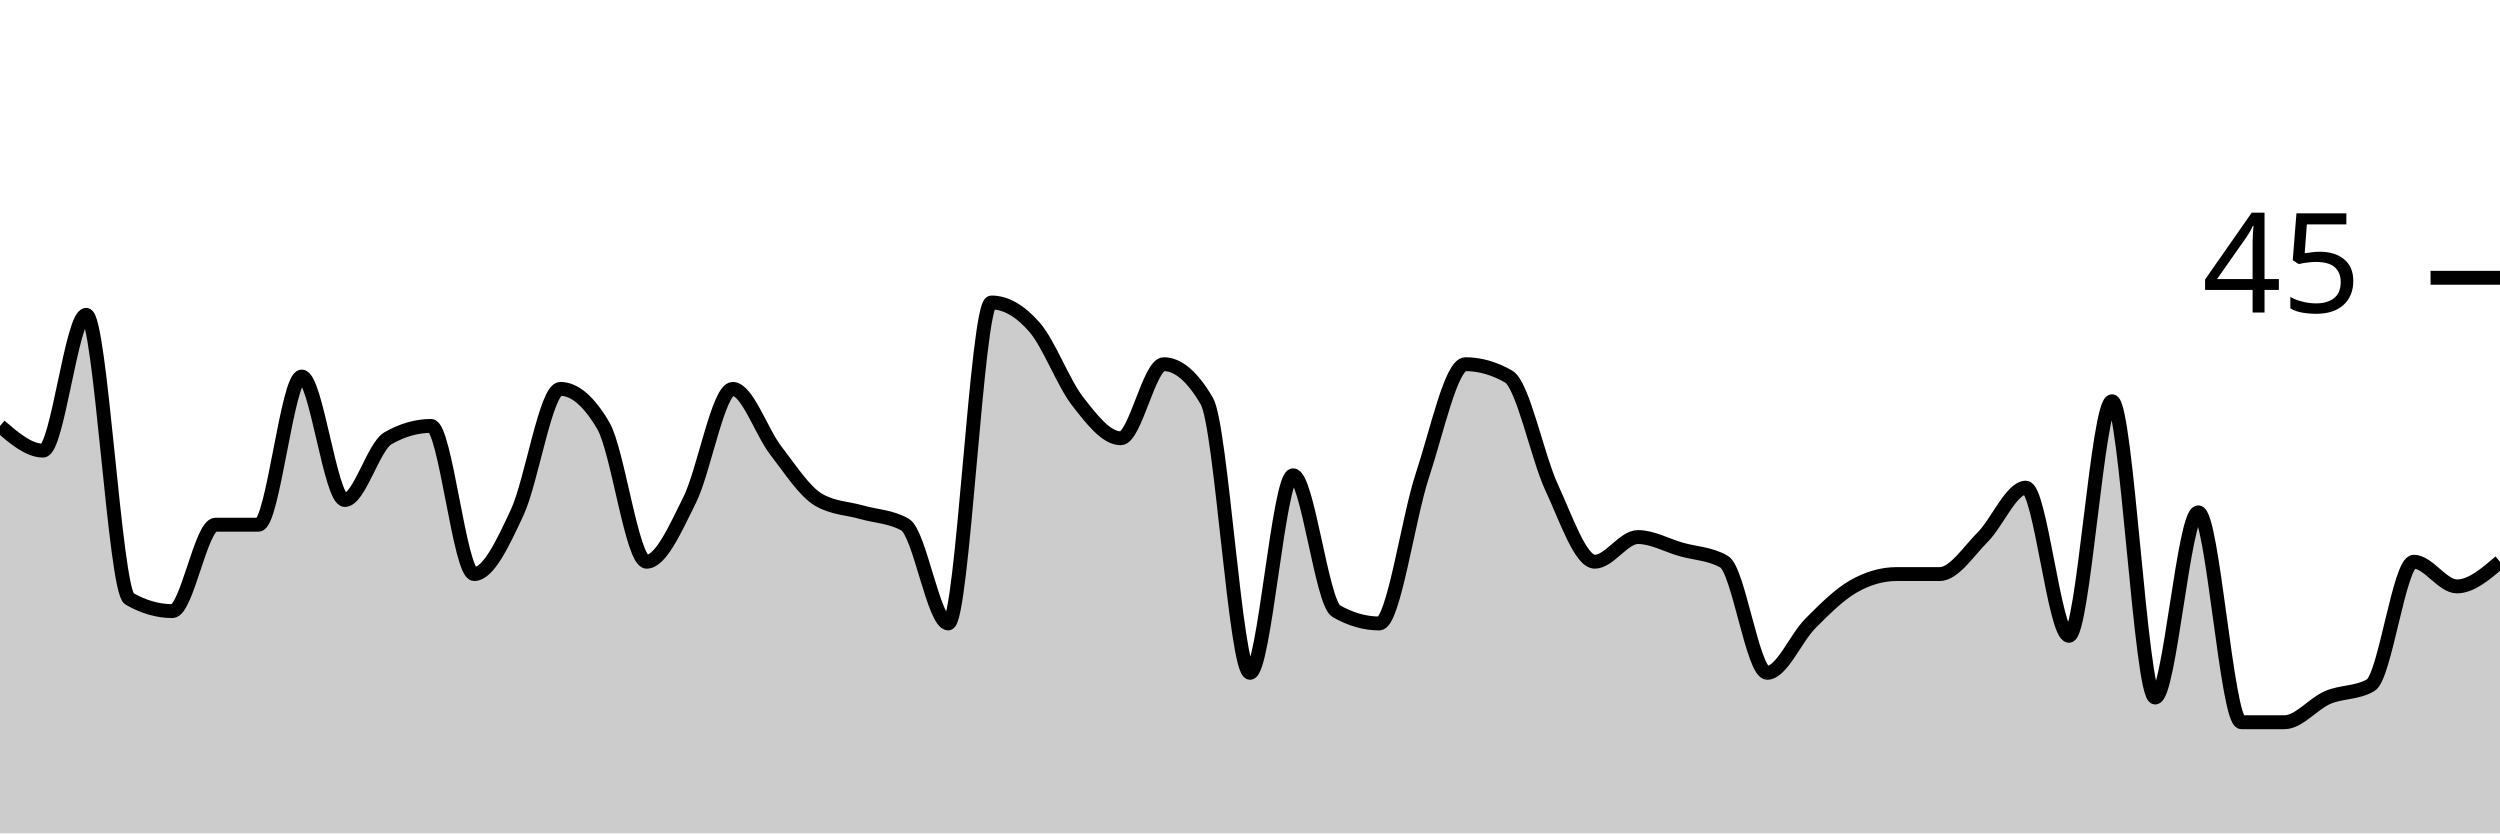
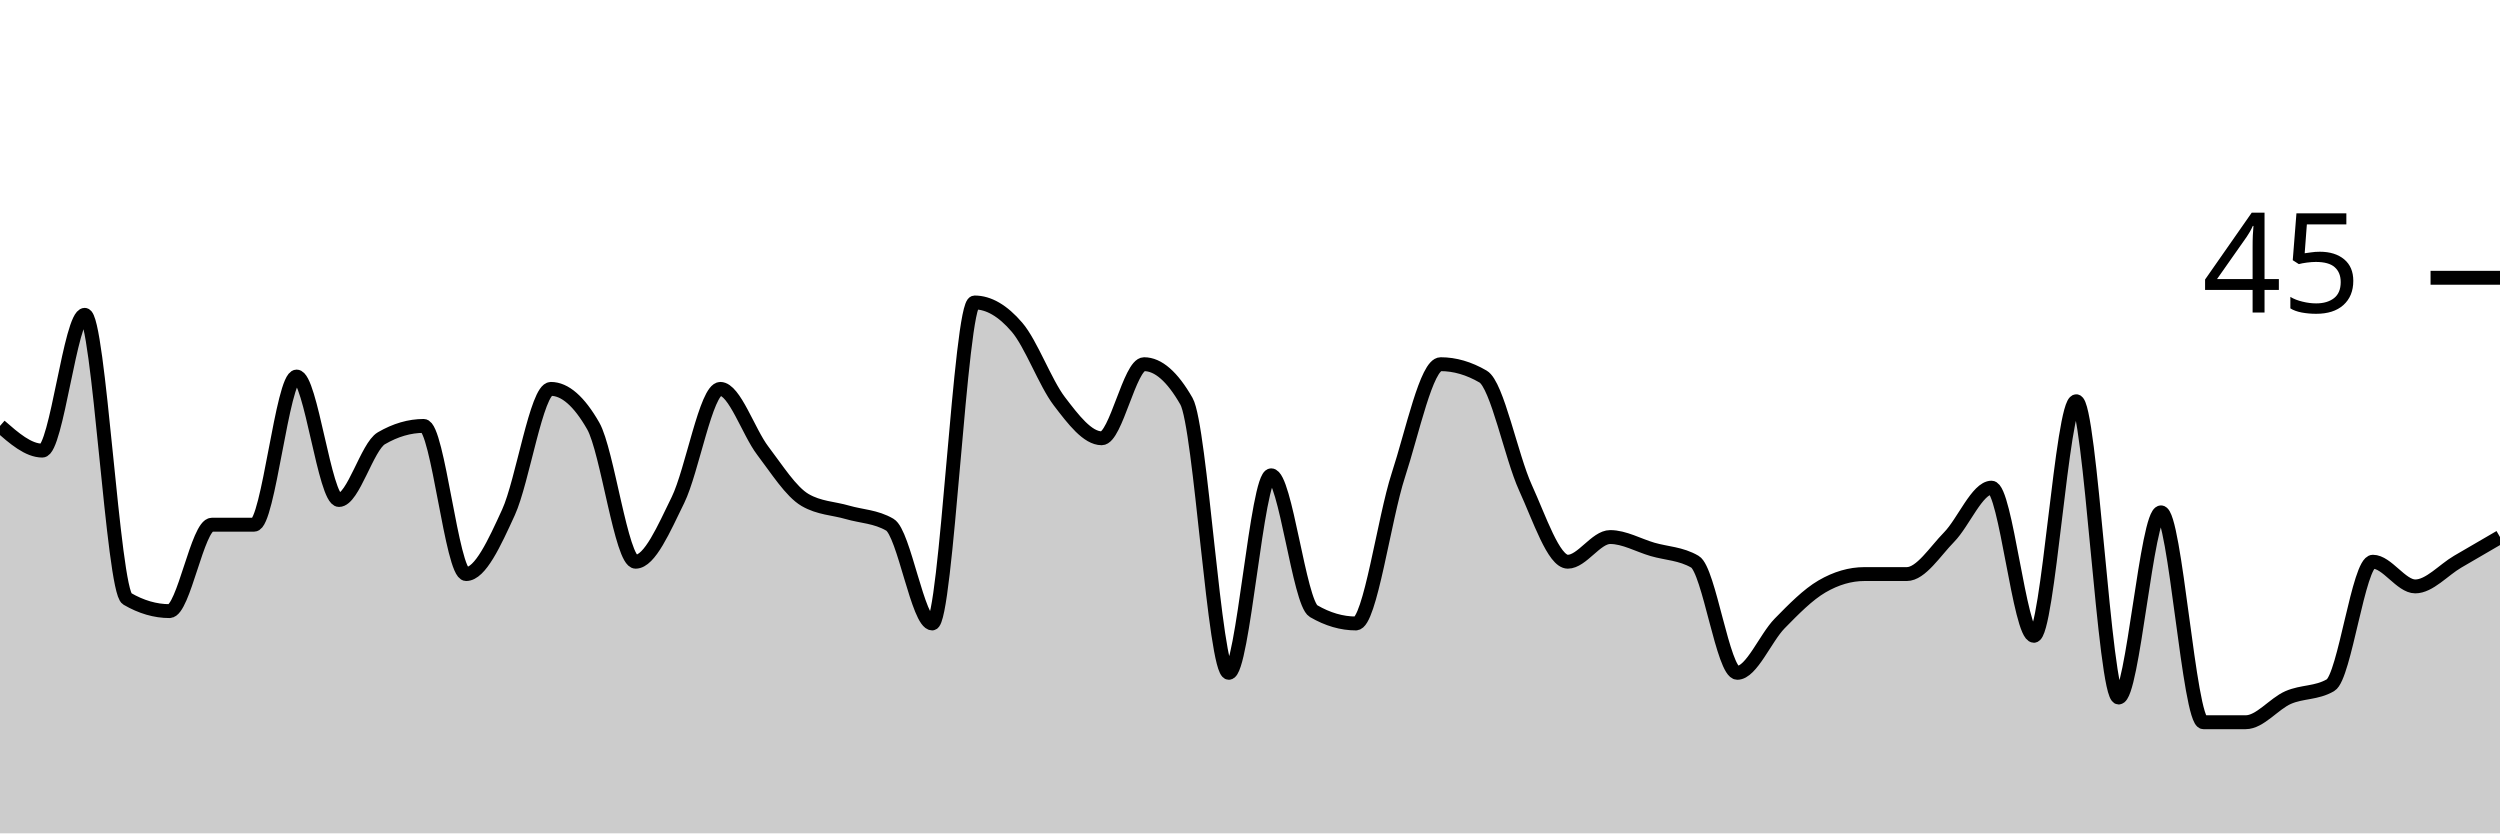
<svg xmlns="http://www.w3.org/2000/svg" viewBox="0 0 180 60">
  <g transform="translate(0,20)">
-     <path class="area" fill="rgba(0, 0, 0, 0.2)" d="M0,10.667C1.034,11.556,2.069,12.444,3.103,12.444C4.138,12.444,5.172,2.667,6.207,2.667C7.241,2.667,8.276,22.519,9.31,23.111C10.345,23.704,11.379,24,12.414,24C13.448,24,14.483,17.778,15.517,17.778C16.552,17.778,17.586,17.778,18.621,17.778C19.655,17.778,20.69,7.111,21.724,7.111C22.759,7.111,23.793,16,24.828,16C25.862,16,26.897,12.148,27.931,11.556C28.966,10.963,30,10.667,31.034,10.667C32.069,10.667,33.103,21.333,34.138,21.333C35.172,21.333,36.207,19.111,37.241,16.889C38.276,14.667,39.31,8,40.345,8C41.379,8,42.414,8.889,43.448,10.667C44.483,12.444,45.517,20.444,46.552,20.444C47.586,20.444,48.621,18.074,49.655,16C50.69,13.926,51.724,8,52.759,8C53.793,8,54.828,11.111,55.862,12.444C56.897,13.778,57.931,15.407,58.966,16C60,16.593,61.034,16.593,62.069,16.889C63.103,17.185,64.138,17.185,65.172,17.778C66.207,18.37,67.241,24.889,68.276,24.889C69.31,24.889,70.345,1.778,71.379,1.778C72.414,1.778,73.448,2.37,74.483,3.556C75.517,4.741,76.552,7.556,77.586,8.889C78.621,10.222,79.655,11.556,80.69,11.556C81.724,11.556,82.759,6.222,83.793,6.222C84.828,6.222,85.862,7.111,86.897,8.889C87.931,10.667,88.966,28.444,90,28.444C91.034,28.444,92.069,14.222,93.103,14.222C94.138,14.222,95.172,23.407,96.207,24C97.241,24.593,98.276,24.889,99.31,24.889C100.345,24.889,101.379,17.333,102.414,14.222C103.448,11.111,104.483,6.222,105.517,6.222C106.552,6.222,107.586,6.519,108.621,7.111C109.655,7.704,110.69,12.889,111.724,15.111C112.759,17.333,113.793,20.444,114.828,20.444C115.862,20.444,116.897,18.667,117.931,18.667C118.966,18.667,120,19.259,121.034,19.556C122.069,19.852,123.103,19.852,124.138,20.444C125.172,21.037,126.207,28.444,127.241,28.444C128.276,28.444,129.31,25.926,130.345,24.889C131.379,23.852,132.414,22.815,133.448,22.222C134.483,21.63,135.517,21.333,136.552,21.333C137.586,21.333,138.621,21.333,139.655,21.333C140.69,21.333,141.724,19.704,142.759,18.667C143.793,17.63,144.828,15.111,145.862,15.111C146.897,15.111,147.931,25.778,148.966,25.778C150,25.778,151.034,8.889,152.069,8.889C153.103,8.889,154.138,30.222,155.172,30.222C156.207,30.222,157.241,16.889,158.276,16.889C159.31,16.889,160.345,32,161.379,32C162.414,32,163.448,32,164.483,32C165.517,32,166.552,30.667,167.586,30.222C168.621,29.778,169.655,29.926,170.69,29.333C171.724,28.741,172.759,20.444,173.793,20.444C174.828,20.444,175.862,22.222,176.897,22.222C177.931,22.222,178.966,21.333,180,20.444L180,40C178.966,40,177.931,40,176.897,40C175.862,40,174.828,40,173.793,40C172.759,40,171.724,40,170.69,40C169.655,40,168.621,40,167.586,40C166.552,40,165.517,40,164.483,40C163.448,40,162.414,40,161.379,40C160.345,40,159.31,40,158.276,40C157.241,40,156.207,40,155.172,40C154.138,40,153.103,40,152.069,40C151.034,40,150,40,148.966,40C147.931,40,146.897,40,145.862,40C144.828,40,143.793,40,142.759,40C141.724,40,140.69,40,139.655,40C138.621,40,137.586,40,136.552,40C135.517,40,134.483,40,133.448,40C132.414,40,131.379,40,130.345,40C129.31,40,128.276,40,127.241,40C126.207,40,125.172,40,124.138,40C123.103,40,122.069,40,121.034,40C120,40,118.966,40,117.931,40C116.897,40,115.862,40,114.828,40C113.793,40,112.759,40,111.724,40C110.69,40,109.655,40,108.621,40C107.586,40,106.552,40,105.517,40C104.483,40,103.448,40,102.414,40C101.379,40,100.345,40,99.31,40C98.276,40,97.241,40,96.207,40C95.172,40,94.138,40,93.103,40C92.069,40,91.034,40,90,40C88.966,40,87.931,40,86.897,40C85.862,40,84.828,40,83.793,40C82.759,40,81.724,40,80.69,40C79.655,40,78.621,40,77.586,40C76.552,40,75.517,40,74.483,40C73.448,40,72.414,40,71.379,40C70.345,40,69.31,40,68.276,40C67.241,40,66.207,40,65.172,40C64.138,40,63.103,40,62.069,40C61.034,40,60,40,58.966,40C57.931,40,56.897,40,55.862,40C54.828,40,53.793,40,52.759,40C51.724,40,50.69,40,49.655,40C48.621,40,47.586,40,46.552,40C45.517,40,44.483,40,43.448,40C42.414,40,41.379,40,40.345,40C39.31,40,38.276,40,37.241,40C36.207,40,35.172,40,34.138,40C33.103,40,32.069,40,31.034,40C30,40,28.966,40,27.931,40C26.897,40,25.862,40,24.828,40C23.793,40,22.759,40,21.724,40C20.69,40,19.655,40,18.621,40C17.586,40,16.552,40,15.517,40C14.483,40,13.448,40,12.414,40C11.379,40,10.345,40,9.31,40C8.276,40,7.241,40,6.207,40C5.172,40,4.138,40,3.103,40C2.069,40,1.034,40,0,40Z" />
-     <path class="line" stroke="black" fill="none" d="M0,10.667C1.034,11.556,2.069,12.444,3.103,12.444C4.138,12.444,5.172,2.667,6.207,2.667C7.241,2.667,8.276,22.519,9.31,23.111C10.345,23.704,11.379,24,12.414,24C13.448,24,14.483,17.778,15.517,17.778C16.552,17.778,17.586,17.778,18.621,17.778C19.655,17.778,20.69,7.111,21.724,7.111C22.759,7.111,23.793,16,24.828,16C25.862,16,26.897,12.148,27.931,11.556C28.966,10.963,30,10.667,31.034,10.667C32.069,10.667,33.103,21.333,34.138,21.333C35.172,21.333,36.207,19.111,37.241,16.889C38.276,14.667,39.31,8,40.345,8C41.379,8,42.414,8.889,43.448,10.667C44.483,12.444,45.517,20.444,46.552,20.444C47.586,20.444,48.621,18.074,49.655,16C50.69,13.926,51.724,8,52.759,8C53.793,8,54.828,11.111,55.862,12.444C56.897,13.778,57.931,15.407,58.966,16C60,16.593,61.034,16.593,62.069,16.889C63.103,17.185,64.138,17.185,65.172,17.778C66.207,18.37,67.241,24.889,68.276,24.889C69.31,24.889,70.345,1.778,71.379,1.778C72.414,1.778,73.448,2.37,74.483,3.556C75.517,4.741,76.552,7.556,77.586,8.889C78.621,10.222,79.655,11.556,80.69,11.556C81.724,11.556,82.759,6.222,83.793,6.222C84.828,6.222,85.862,7.111,86.897,8.889C87.931,10.667,88.966,28.444,90,28.444C91.034,28.444,92.069,14.222,93.103,14.222C94.138,14.222,95.172,23.407,96.207,24C97.241,24.593,98.276,24.889,99.31,24.889C100.345,24.889,101.379,17.333,102.414,14.222C103.448,11.111,104.483,6.222,105.517,6.222C106.552,6.222,107.586,6.519,108.621,7.111C109.655,7.704,110.69,12.889,111.724,15.111C112.759,17.333,113.793,20.444,114.828,20.444C115.862,20.444,116.897,18.667,117.931,18.667C118.966,18.667,120,19.259,121.034,19.556C122.069,19.852,123.103,19.852,124.138,20.444C125.172,21.037,126.207,28.444,127.241,28.444C128.276,28.444,129.31,25.926,130.345,24.889C131.379,23.852,132.414,22.815,133.448,22.222C134.483,21.63,135.517,21.333,136.552,21.333C137.586,21.333,138.621,21.333,139.655,21.333C140.69,21.333,141.724,19.704,142.759,18.667C143.793,17.63,144.828,15.111,145.862,15.111C146.897,15.111,147.931,25.778,148.966,25.778C150,25.778,151.034,8.889,152.069,8.889C153.103,8.889,154.138,30.222,155.172,30.222C156.207,30.222,157.241,16.889,158.276,16.889C159.31,16.889,160.345,32,161.379,32C162.414,32,163.448,32,164.483,32C165.517,32,166.552,30.667,167.586,30.222C168.621,29.778,169.655,29.926,170.69,29.333C171.724,28.741,172.759,20.444,173.793,20.444C174.828,20.444,175.862,22.222,176.897,22.222C177.931,22.222,178.966,21.333,180,20.444" />
+     <path class="area" fill="rgba(0, 0, 0, 0.2)" d="M0,10.667C1.017,11.556,2.034,12.444,3.051,12.444C4.068,12.444,5.085,2.667,6.102,2.667C7.119,2.667,8.136,22.519,9.153,23.111C10.169,23.704,11.186,24,12.203,24C13.22,24,14.237,17.778,15.254,17.778C16.271,17.778,17.288,17.778,18.305,17.778C19.322,17.778,20.339,7.111,21.356,7.111C22.373,7.111,23.39,16,24.407,16C25.424,16,26.441,12.148,27.458,11.556C28.475,10.963,29.492,10.667,30.508,10.667C31.525,10.667,32.542,21.333,33.559,21.333C34.576,21.333,35.593,19.111,36.61,16.889C37.627,14.667,38.644,8,39.661,8C40.678,8,41.695,8.889,42.712,10.667C43.729,12.444,44.746,20.444,45.763,20.444C46.78,20.444,47.797,18.074,48.814,16C49.831,13.926,50.847,8,51.864,8C52.881,8,53.898,11.111,54.915,12.444C55.932,13.778,56.949,15.407,57.966,16C58.983,16.593,60,16.593,61.017,16.889C62.034,17.185,63.051,17.185,64.068,17.778C65.085,18.37,66.102,24.889,67.119,24.889C68.136,24.889,69.153,1.778,70.169,1.778C71.186,1.778,72.203,2.37,73.22,3.556C74.237,4.741,75.254,7.556,76.271,8.889C77.288,10.222,78.305,11.556,79.322,11.556C80.339,11.556,81.356,6.222,82.373,6.222C83.39,6.222,84.407,7.111,85.424,8.889C86.441,10.667,87.458,28.444,88.475,28.444C89.492,28.444,90.508,14.222,91.525,14.222C92.542,14.222,93.559,23.407,94.576,24C95.593,24.593,96.61,24.889,97.627,24.889C98.644,24.889,99.661,17.333,100.678,14.222C101.695,11.111,102.712,6.222,103.729,6.222C104.746,6.222,105.763,6.519,106.78,7.111C107.797,7.704,108.814,12.889,109.831,15.111C110.847,17.333,111.864,20.444,112.881,20.444C113.898,20.444,114.915,18.667,115.932,18.667C116.949,18.667,117.966,19.259,118.983,19.556C120,19.852,121.017,19.852,122.034,20.444C123.051,21.037,124.068,28.444,125.085,28.444C126.102,28.444,127.119,25.926,128.136,24.889C129.153,23.852,130.169,22.815,131.186,22.222C132.203,21.63,133.22,21.333,134.237,21.333C135.254,21.333,136.271,21.333,137.288,21.333C138.305,21.333,139.322,19.704,140.339,18.667C141.356,17.63,142.373,15.111,143.39,15.111C144.407,15.111,145.424,25.778,146.441,25.778C147.458,25.778,148.475,8.889,149.492,8.889C150.508,8.889,151.525,30.222,152.542,30.222C153.559,30.222,154.576,16.889,155.593,16.889C156.61,16.889,157.627,32,158.644,32C159.661,32,160.678,32,161.695,32C162.712,32,163.729,30.667,164.746,30.222C165.763,29.778,166.78,29.926,167.797,29.333C168.814,28.741,169.831,20.444,170.847,20.444C171.864,20.444,172.881,22.222,173.898,22.222C174.915,22.222,175.932,21.037,176.949,20.444C177.966,19.852,178.983,19.259,180,18.667L180,40C178.983,40,177.966,40,176.949,40C175.932,40,174.915,40,173.898,40C172.881,40,171.864,40,170.847,40C169.831,40,168.814,40,167.797,40C166.78,40,165.763,40,164.746,40C163.729,40,162.712,40,161.695,40C160.678,40,159.661,40,158.644,40C157.627,40,156.61,40,155.593,40C154.576,40,153.559,40,152.542,40C151.525,40,150.508,40,149.492,40C148.475,40,147.458,40,146.441,40C145.424,40,144.407,40,143.39,40C142.373,40,141.356,40,140.339,40C139.322,40,138.305,40,137.288,40C136.271,40,135.254,40,134.237,40C133.22,40,132.203,40,131.186,40C130.169,40,129.153,40,128.136,40C127.119,40,126.102,40,125.085,40C124.068,40,123.051,40,122.034,40C121.017,40,120,40,118.983,40C117.966,40,116.949,40,115.932,40C114.915,40,113.898,40,112.881,40C111.864,40,110.847,40,109.831,40C108.814,40,107.797,40,106.78,40C105.763,40,104.746,40,103.729,40C102.712,40,101.695,40,100.678,40C99.661,40,98.644,40,97.627,40C96.61,40,95.593,40,94.576,40C93.559,40,92.542,40,91.525,40C90.508,40,89.492,40,88.475,40C87.458,40,86.441,40,85.424,40C84.407,40,83.39,40,82.373,40C81.356,40,80.339,40,79.322,40C78.305,40,77.288,40,76.271,40C75.254,40,74.237,40,73.22,40C72.203,40,71.186,40,70.169,40C69.153,40,68.136,40,67.119,40C66.102,40,65.085,40,64.068,40C63.051,40,62.034,40,61.017,40C60,40,58.983,40,57.966,40C56.949,40,55.932,40,54.915,40C53.898,40,52.881,40,51.864,40C50.847,40,49.831,40,48.814,40C47.797,40,46.78,40,45.763,40C44.746,40,43.729,40,42.712,40C41.695,40,40.678,40,39.661,40C38.644,40,37.627,40,36.61,40C35.593,40,34.576,40,33.559,40C32.542,40,31.525,40,30.508,40C29.492,40,28.475,40,27.458,40C26.441,40,25.424,40,24.407,40C23.39,40,22.373,40,21.356,40C20.339,40,19.322,40,18.305,40C17.288,40,16.271,40,15.254,40C14.237,40,13.22,40,12.203,40C11.186,40,10.169,40,9.153,40C8.136,40,7.119,40,6.102,40C5.085,40,4.068,40,3.051,40C2.034,40,1.017,40,0,40Z" />
+     <path class="line" stroke="black" fill="none" d="M0,10.667C1.017,11.556,2.034,12.444,3.051,12.444C4.068,12.444,5.085,2.667,6.102,2.667C7.119,2.667,8.136,22.519,9.153,23.111C10.169,23.704,11.186,24,12.203,24C13.22,24,14.237,17.778,15.254,17.778C16.271,17.778,17.288,17.778,18.305,17.778C19.322,17.778,20.339,7.111,21.356,7.111C22.373,7.111,23.39,16,24.407,16C25.424,16,26.441,12.148,27.458,11.556C28.475,10.963,29.492,10.667,30.508,10.667C31.525,10.667,32.542,21.333,33.559,21.333C34.576,21.333,35.593,19.111,36.61,16.889C37.627,14.667,38.644,8,39.661,8C40.678,8,41.695,8.889,42.712,10.667C43.729,12.444,44.746,20.444,45.763,20.444C46.78,20.444,47.797,18.074,48.814,16C49.831,13.926,50.847,8,51.864,8C52.881,8,53.898,11.111,54.915,12.444C55.932,13.778,56.949,15.407,57.966,16C58.983,16.593,60,16.593,61.017,16.889C62.034,17.185,63.051,17.185,64.068,17.778C65.085,18.37,66.102,24.889,67.119,24.889C68.136,24.889,69.153,1.778,70.169,1.778C71.186,1.778,72.203,2.37,73.22,3.556C74.237,4.741,75.254,7.556,76.271,8.889C77.288,10.222,78.305,11.556,79.322,11.556C80.339,11.556,81.356,6.222,82.373,6.222C83.39,6.222,84.407,7.111,85.424,8.889C86.441,10.667,87.458,28.444,88.475,28.444C89.492,28.444,90.508,14.222,91.525,14.222C92.542,14.222,93.559,23.407,94.576,24C95.593,24.593,96.61,24.889,97.627,24.889C98.644,24.889,99.661,17.333,100.678,14.222C101.695,11.111,102.712,6.222,103.729,6.222C104.746,6.222,105.763,6.519,106.78,7.111C107.797,7.704,108.814,12.889,109.831,15.111C110.847,17.333,111.864,20.444,112.881,20.444C113.898,20.444,114.915,18.667,115.932,18.667C116.949,18.667,117.966,19.259,118.983,19.556C120,19.852,121.017,19.852,122.034,20.444C123.051,21.037,124.068,28.444,125.085,28.444C126.102,28.444,127.119,25.926,128.136,24.889C129.153,23.852,130.169,22.815,131.186,22.222C132.203,21.63,133.22,21.333,134.237,21.333C135.254,21.333,136.271,21.333,137.288,21.333C138.305,21.333,139.322,19.704,140.339,18.667C141.356,17.63,142.373,15.111,143.39,15.111C144.407,15.111,145.424,25.778,146.441,25.778C147.458,25.778,148.475,8.889,149.492,8.889C150.508,8.889,151.525,30.222,152.542,30.222C153.559,30.222,154.576,16.889,155.593,16.889C156.61,16.889,157.627,32,158.644,32C159.661,32,160.678,32,161.695,32C162.712,32,163.729,30.667,164.746,30.222C165.763,29.778,166.78,29.926,167.797,29.333C168.814,28.741,169.831,20.444,170.847,20.444C171.864,20.444,172.881,22.222,173.898,22.222C174.915,22.222,175.932,21.037,176.949,20.444C177.966,19.852,178.983,19.259,180,18.667" />
    <path class="axis-ceiling" stroke-width="1" stroke="black" fill="none" d="M175,0L180,0" />
    <text class="axis-ceiling-label" font-family="sans-serif" text-anchor="end" font-size="10px" x="170" y="2.5">45</text>
  </g>
</svg>
